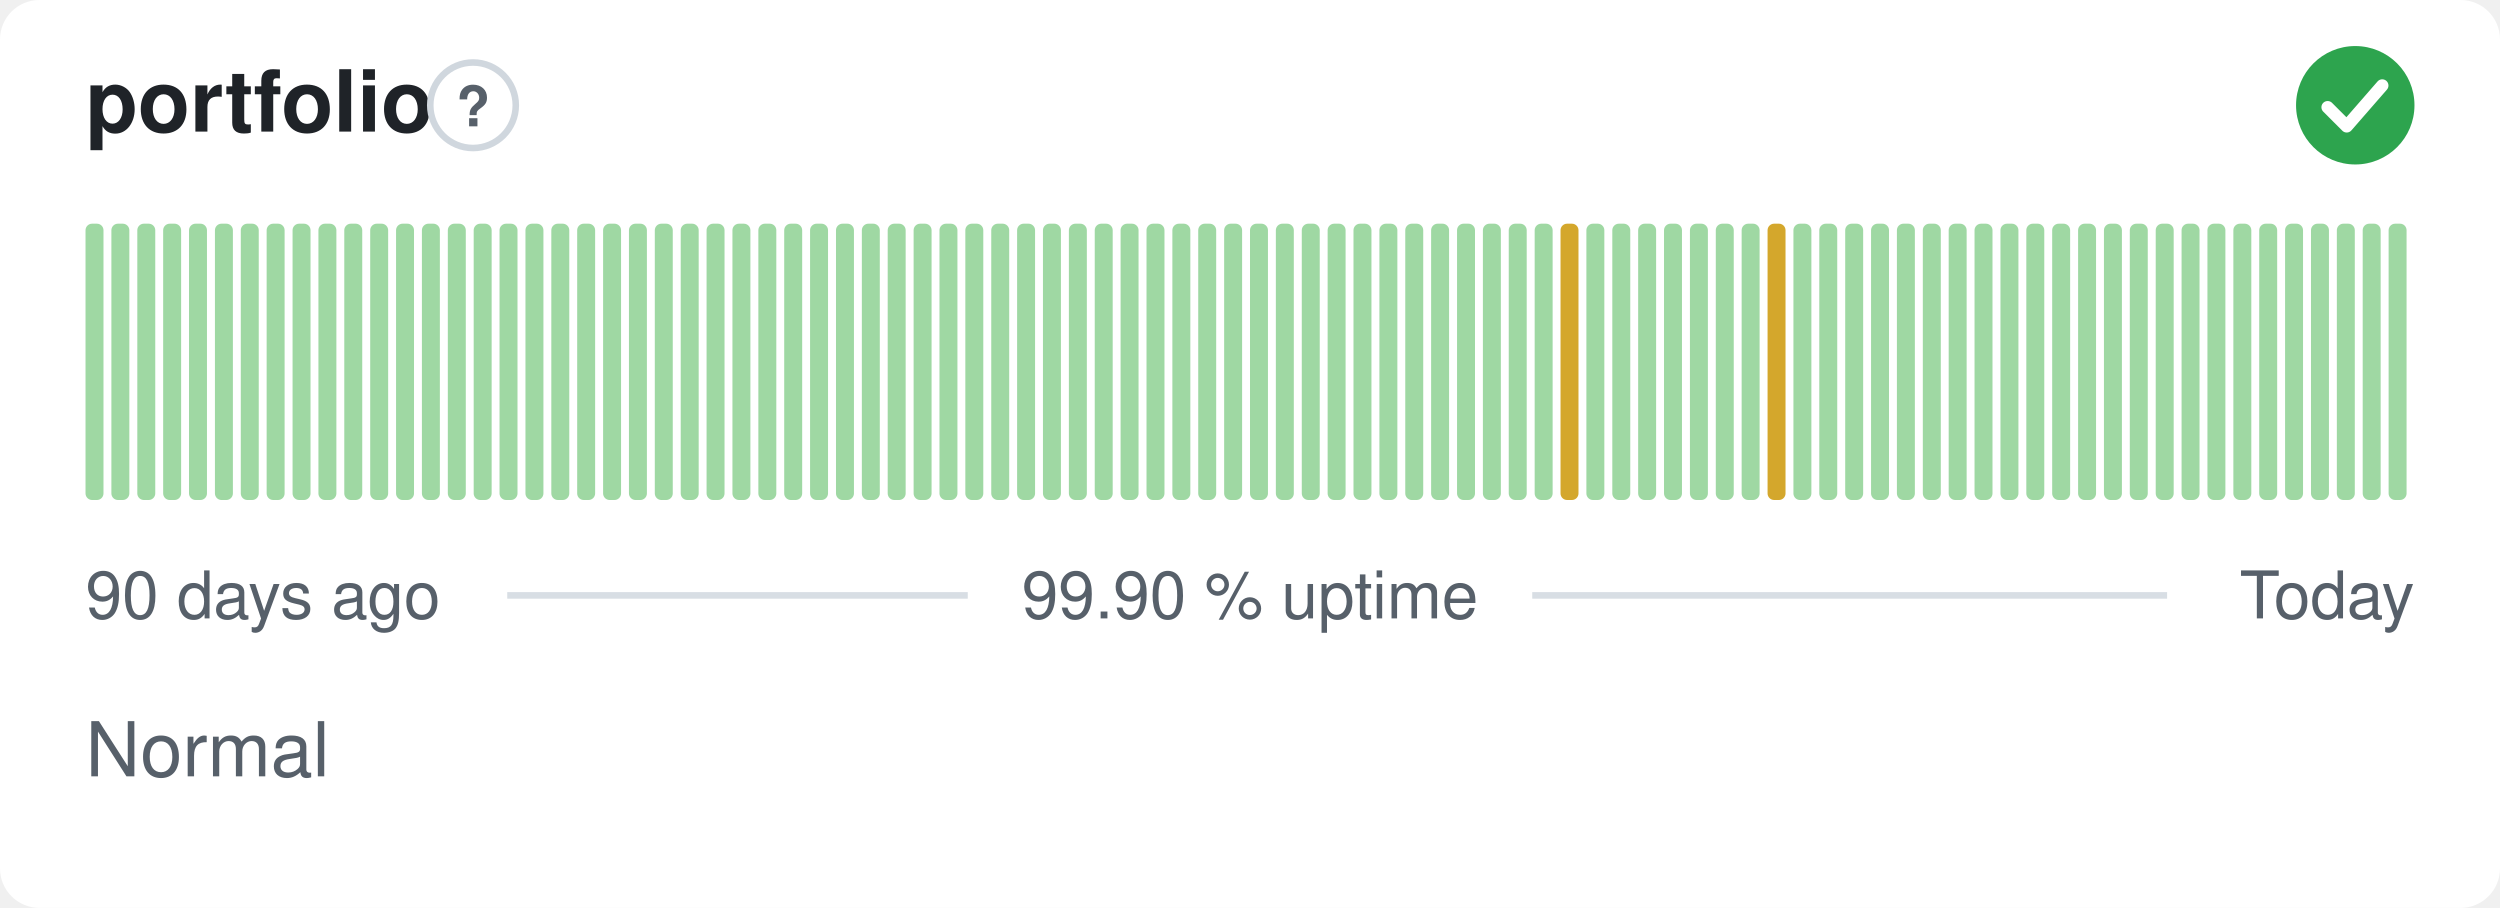
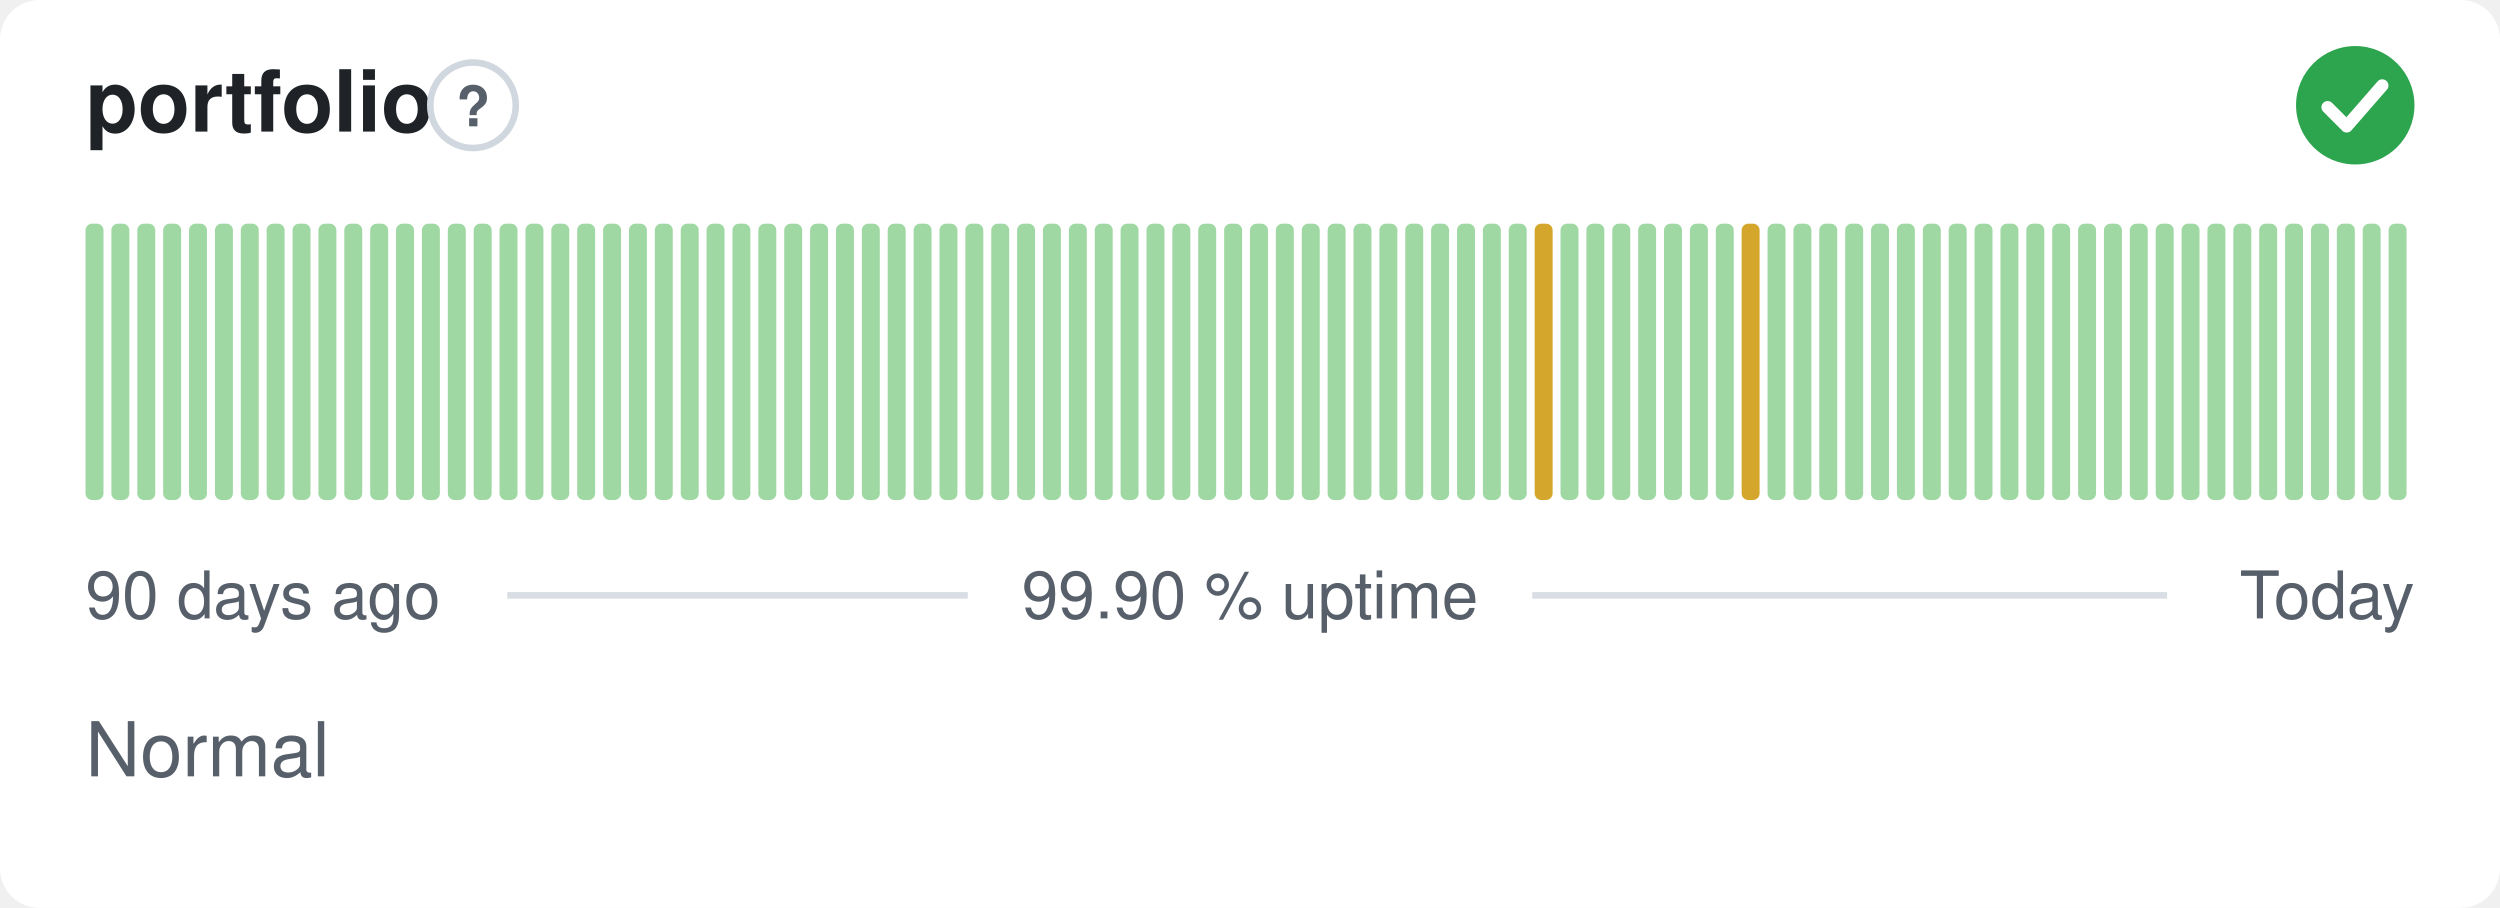
<svg xmlns="http://www.w3.org/2000/svg" width="380" height="138" viewBox="0 0 380 138" role="img" aria-label="portfolio: Normal, 99.90 % uptime over the last 90 days" font-family="-apple-system,BlinkMacSystemFont,'Segoe UI',Helvetica,Arial,sans-serif">
  <style>
    @media (prefers-color-scheme: dark) {
      .bg { fill: #0d1117 }
      .title { fill: #e6edf3 }
      .muted { fill: #8b949e }
      .hint { stroke: #30363d }
      .rule { stroke: #30363d }
      .nodata { fill: #21262d }
    }
  </style>
  <rect class="bg" width="380" height="138" rx="6" fill="#ffffff" />
  <text class="title" x="13" y="20" font-size="13" font-weight="600" fill="#1f2328">portfolio</text>
  <circle class="hint" cx="71.9" cy="16" r="6.5" fill="none" stroke="#d0d7de" stroke-width="1" />
  <text class="muted" x="71.9" y="19.2" text-anchor="middle" font-size="8.5" font-weight="700" fill="#57606a">?</text>
  <circle cx="358" cy="16" r="9" fill="#2da44e" />
  <path d="M353.80 16.30l2.90 2.90 5.40 -6.20" fill="none" stroke="#fff" stroke-width="1.89" stroke-linecap="round" stroke-linejoin="round" />
  <rect x="13.00" y="34.00" width="2.73" height="42.00" rx="1" fill="#9fd8a3" />
  <rect x="16.93" y="34.00" width="2.73" height="42.00" rx="1" fill="#9fd8a3" />
  <rect x="20.87" y="34.00" width="2.73" height="42.00" rx="1" fill="#9fd8a3" />
  <rect x="24.80" y="34.00" width="2.73" height="42.00" rx="1" fill="#9fd8a3" />
  <rect x="28.73" y="34.00" width="2.73" height="42.00" rx="1" fill="#9fd8a3" />
  <rect x="32.67" y="34.00" width="2.73" height="42.00" rx="1" fill="#9fd8a3" />
  <rect x="36.60" y="34.00" width="2.73" height="42.00" rx="1" fill="#9fd8a3" />
  <rect x="40.53" y="34.00" width="2.73" height="42.00" rx="1" fill="#9fd8a3" />
  <rect x="44.47" y="34.00" width="2.73" height="42.00" rx="1" fill="#9fd8a3" />
  <rect x="48.40" y="34.00" width="2.73" height="42.00" rx="1" fill="#9fd8a3" />
  <rect x="52.33" y="34.00" width="2.73" height="42.00" rx="1" fill="#9fd8a3" />
  <rect x="56.27" y="34.00" width="2.73" height="42.00" rx="1" fill="#9fd8a3" />
  <rect x="60.20" y="34.00" width="2.73" height="42.00" rx="1" fill="#9fd8a3" />
  <rect x="64.13" y="34.00" width="2.73" height="42.00" rx="1" fill="#9fd8a3" />
  <rect x="68.07" y="34.00" width="2.73" height="42.00" rx="1" fill="#9fd8a3" />
  <rect x="72.00" y="34.00" width="2.73" height="42.00" rx="1" fill="#9fd8a3" />
  <rect x="75.93" y="34.00" width="2.73" height="42.00" rx="1" fill="#9fd8a3" />
  <rect x="79.87" y="34.00" width="2.73" height="42.00" rx="1" fill="#9fd8a3" />
  <rect x="83.80" y="34.00" width="2.73" height="42.00" rx="1" fill="#9fd8a3" />
  <rect x="87.73" y="34.00" width="2.73" height="42.00" rx="1" fill="#9fd8a3" />
  <rect x="91.67" y="34.00" width="2.73" height="42.00" rx="1" fill="#9fd8a3" />
  <rect x="95.60" y="34.00" width="2.73" height="42.00" rx="1" fill="#9fd8a3" />
  <rect x="99.53" y="34.00" width="2.73" height="42.00" rx="1" fill="#9fd8a3" />
  <rect x="103.47" y="34.00" width="2.73" height="42.00" rx="1" fill="#9fd8a3" />
  <rect x="107.40" y="34.00" width="2.73" height="42.00" rx="1" fill="#9fd8a3" />
  <rect x="111.33" y="34.00" width="2.73" height="42.00" rx="1" fill="#9fd8a3" />
  <rect x="115.27" y="34.00" width="2.73" height="42.00" rx="1" fill="#9fd8a3" />
  <rect x="119.20" y="34.00" width="2.73" height="42.00" rx="1" fill="#9fd8a3" />
  <rect x="123.13" y="34.00" width="2.73" height="42.00" rx="1" fill="#9fd8a3" />
  <rect x="127.07" y="34.00" width="2.73" height="42.00" rx="1" fill="#9fd8a3" />
  <rect x="131.00" y="34.00" width="2.73" height="42.00" rx="1" fill="#9fd8a3" />
  <rect x="134.93" y="34.00" width="2.73" height="42.00" rx="1" fill="#9fd8a3" />
  <rect x="138.87" y="34.00" width="2.73" height="42.00" rx="1" fill="#9fd8a3" />
  <rect x="142.80" y="34.00" width="2.73" height="42.00" rx="1" fill="#9fd8a3" />
  <rect x="146.73" y="34.00" width="2.73" height="42.00" rx="1" fill="#9fd8a3" />
  <rect x="150.67" y="34.00" width="2.73" height="42.00" rx="1" fill="#9fd8a3" />
  <rect x="154.60" y="34.00" width="2.73" height="42.00" rx="1" fill="#9fd8a3" />
  <rect x="158.53" y="34.00" width="2.73" height="42.00" rx="1" fill="#9fd8a3" />
  <rect x="162.47" y="34.00" width="2.73" height="42.00" rx="1" fill="#9fd8a3" />
  <rect x="166.40" y="34.00" width="2.73" height="42.00" rx="1" fill="#9fd8a3" />
  <rect x="170.33" y="34.00" width="2.73" height="42.00" rx="1" fill="#9fd8a3" />
  <rect x="174.27" y="34.00" width="2.73" height="42.00" rx="1" fill="#9fd8a3" />
  <rect x="178.20" y="34.00" width="2.73" height="42.00" rx="1" fill="#9fd8a3" />
  <rect x="182.13" y="34.00" width="2.73" height="42.00" rx="1" fill="#9fd8a3" />
  <rect x="186.07" y="34.00" width="2.73" height="42.00" rx="1" fill="#9fd8a3" />
  <rect x="190.00" y="34.00" width="2.73" height="42.00" rx="1" fill="#9fd8a3" />
  <rect x="193.93" y="34.00" width="2.73" height="42.00" rx="1" fill="#9fd8a3" />
  <rect x="197.87" y="34.00" width="2.73" height="42.00" rx="1" fill="#9fd8a3" />
  <rect x="201.80" y="34.00" width="2.73" height="42.00" rx="1" fill="#9fd8a3" />
  <rect x="205.73" y="34.00" width="2.73" height="42.00" rx="1" fill="#9fd8a3" />
  <rect x="209.67" y="34.00" width="2.73" height="42.00" rx="1" fill="#9fd8a3" />
  <rect x="213.60" y="34.00" width="2.73" height="42.00" rx="1" fill="#9fd8a3" />
  <rect x="217.53" y="34.00" width="2.73" height="42.00" rx="1" fill="#9fd8a3" />
  <rect x="221.47" y="34.00" width="2.73" height="42.00" rx="1" fill="#9fd8a3" />
  <rect x="225.40" y="34.00" width="2.73" height="42.00" rx="1" fill="#9fd8a3" />
  <rect x="229.33" y="34.00" width="2.73" height="42.00" rx="1" fill="#9fd8a3" />
-   <rect x="233.27" y="34.00" width="2.73" height="42.00" rx="1" fill="#9fd8a3" />
-   <rect x="237.20" y="34.00" width="2.73" height="42.00" rx="1" fill="#d4a72c" />
+   <rect x="233.27" y="34.00" width="2.73" height="42.00" rx="1" fill="#d4a72c" />
+   <rect x="237.20" y="34.00" width="2.73" height="42.00" rx="1" fill="#9fd8a3" />
  <rect x="241.13" y="34.00" width="2.73" height="42.00" rx="1" fill="#9fd8a3" />
  <rect x="245.07" y="34.00" width="2.73" height="42.00" rx="1" fill="#9fd8a3" />
  <rect x="249.00" y="34.00" width="2.73" height="42.00" rx="1" fill="#9fd8a3" />
  <rect x="252.93" y="34.00" width="2.73" height="42.00" rx="1" fill="#9fd8a3" />
  <rect x="256.87" y="34.00" width="2.73" height="42.00" rx="1" fill="#9fd8a3" />
  <rect x="260.80" y="34.00" width="2.73" height="42.00" rx="1" fill="#9fd8a3" />
-   <rect x="264.73" y="34.00" width="2.73" height="42.00" rx="1" fill="#9fd8a3" />
-   <rect x="268.67" y="34.00" width="2.73" height="42.00" rx="1" fill="#d4a72c" />
+   <rect x="264.73" y="34.00" width="2.73" height="42.00" rx="1" fill="#d4a72c" />
+   <rect x="268.67" y="34.00" width="2.73" height="42.00" rx="1" fill="#9fd8a3" />
  <rect x="272.60" y="34.00" width="2.73" height="42.00" rx="1" fill="#9fd8a3" />
  <rect x="276.53" y="34.00" width="2.73" height="42.00" rx="1" fill="#9fd8a3" />
  <rect x="280.47" y="34.00" width="2.73" height="42.00" rx="1" fill="#9fd8a3" />
  <rect x="284.40" y="34.00" width="2.73" height="42.00" rx="1" fill="#9fd8a3" />
  <rect x="288.33" y="34.00" width="2.73" height="42.00" rx="1" fill="#9fd8a3" />
  <rect x="292.27" y="34.00" width="2.73" height="42.00" rx="1" fill="#9fd8a3" />
  <rect x="296.20" y="34.00" width="2.73" height="42.00" rx="1" fill="#9fd8a3" />
  <rect x="300.13" y="34.00" width="2.73" height="42.00" rx="1" fill="#9fd8a3" />
  <rect x="304.07" y="34.00" width="2.73" height="42.00" rx="1" fill="#9fd8a3" />
  <rect x="308.00" y="34.00" width="2.73" height="42.00" rx="1" fill="#9fd8a3" />
  <rect x="311.93" y="34.00" width="2.73" height="42.00" rx="1" fill="#9fd8a3" />
  <rect x="315.87" y="34.00" width="2.73" height="42.00" rx="1" fill="#9fd8a3" />
  <rect x="319.80" y="34.00" width="2.73" height="42.00" rx="1" fill="#9fd8a3" />
  <rect x="323.73" y="34.00" width="2.73" height="42.00" rx="1" fill="#9fd8a3" />
  <rect x="327.67" y="34.00" width="2.73" height="42.00" rx="1" fill="#9fd8a3" />
  <rect x="331.60" y="34.00" width="2.73" height="42.00" rx="1" fill="#9fd8a3" />
  <rect x="335.53" y="34.00" width="2.73" height="42.00" rx="1" fill="#9fd8a3" />
  <rect x="339.47" y="34.00" width="2.73" height="42.00" rx="1" fill="#9fd8a3" />
  <rect x="343.40" y="34.00" width="2.73" height="42.00" rx="1" fill="#9fd8a3" />
  <rect x="347.33" y="34.00" width="2.73" height="42.00" rx="1" fill="#9fd8a3" />
  <rect x="351.27" y="34.00" width="2.73" height="42.00" rx="1" fill="#9fd8a3" />
  <rect x="355.20" y="34.00" width="2.73" height="42.00" rx="1" fill="#9fd8a3" />
  <rect x="359.13" y="34.00" width="2.73" height="42.00" rx="1" fill="#9fd8a3" />
  <rect x="363.07" y="34.00" width="2.73" height="42.00" rx="1" fill="#9fd8a3" />
  <text class="muted" x="13" y="94" font-size="10" fill="#57606a">90 days ago</text>
  <text class="muted" x="190" y="94" text-anchor="middle" font-size="10" fill="#57606a">99.90 % uptime</text>
  <text class="muted" x="367" y="94" text-anchor="end" font-size="10" fill="#57606a">Today</text>
  <line class="rule" x1="77.1" y1="90.5" x2="147.1" y2="90.5" stroke="#d8dee4" stroke-width="1" />
  <line class="rule" x1="232.9" y1="90.5" x2="329.4" y2="90.5" stroke="#d8dee4" stroke-width="1" />
  <text class="muted" x="13" y="118" font-size="11.5" fill="#57606a">Normal</text>
</svg>
